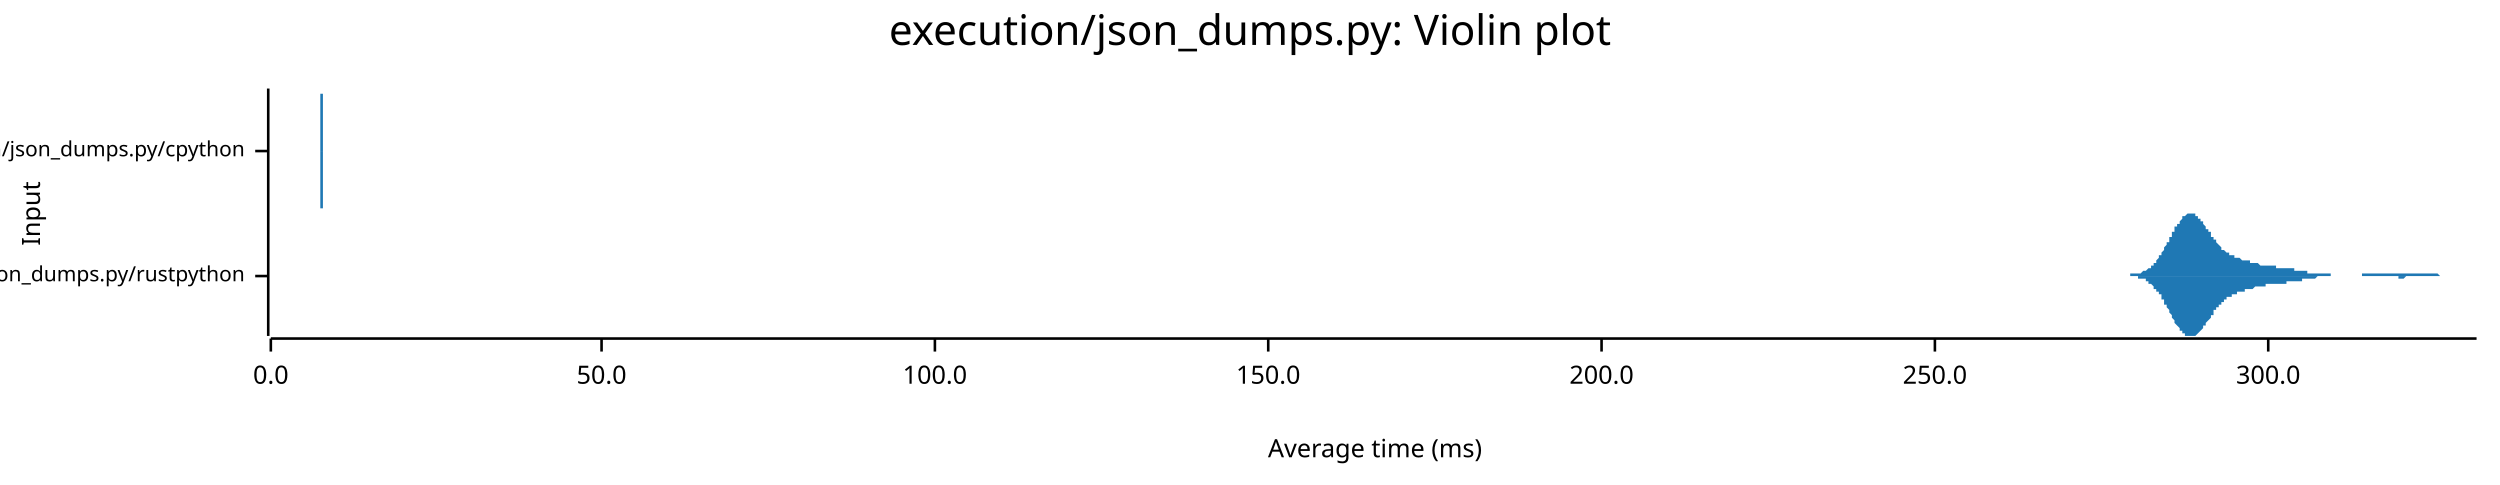
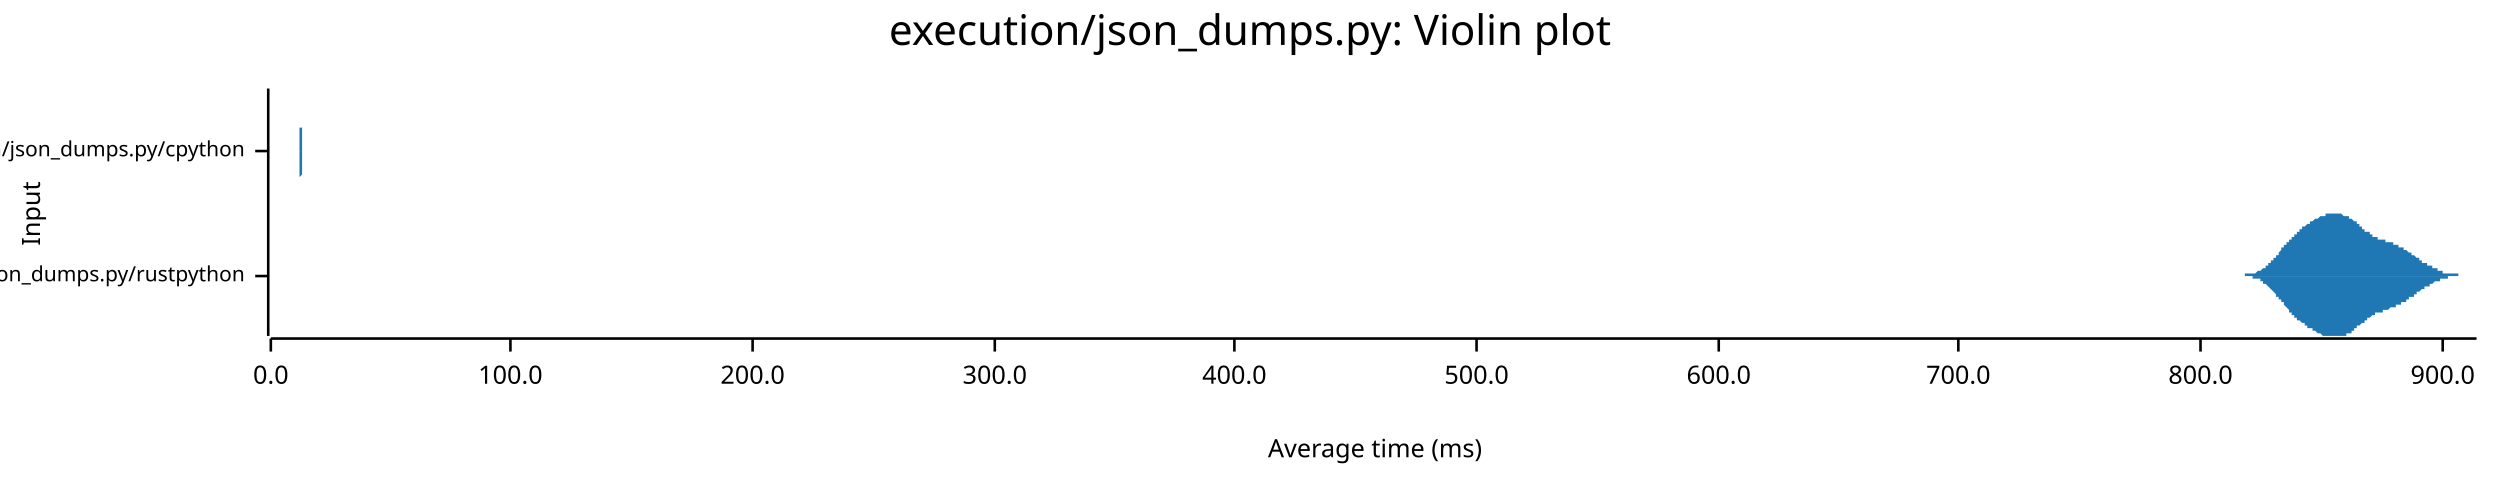
<svg xmlns="http://www.w3.org/2000/svg" width="960" height="186" viewBox="0 0 960 186">
  <text x="480" y="5" dy="0.76em" text-anchor="middle" font-family="sans-serif" font-size="16.129" opacity="1" fill="#000000">
execution/json_dumps.py: Violin plot
</text>
  <text x="8" y="82" dy="0.76em" text-anchor="middle" font-family="sans-serif" font-size="9.677" opacity="1" fill="#000000" transform="rotate(270, 8, 82)">
Input
</text>
  <text x="528" y="178" dy="-0.5ex" text-anchor="middle" font-family="sans-serif" font-size="9.677" opacity="1" fill="#000000">
Average time (ms)
</text>
  <polyline fill="none" opacity="1" stroke="#000000" stroke-width="1" points="103,34 103,129 " />
  <text x="94" y="106" dy="0.5ex" text-anchor="end" font-family="sans-serif" font-size="8.065" opacity="1" fill="#000000">
execution/json_dumps.py/rustpython
</text>
  <polyline fill="none" opacity="1" stroke="#000000" stroke-width="1" points="98,106 103,106 " />
  <text x="94" y="58" dy="0.5ex" text-anchor="end" font-family="sans-serif" font-size="8.065" opacity="1" fill="#000000">
execution/json_dumps.py/cpython
</text>
  <polyline fill="none" opacity="1" stroke="#000000" stroke-width="1" points="98,58 103,58 " />
  <polyline fill="none" opacity="1" stroke="#000000" stroke-width="1" points="104,130 951,130 " />
  <text x="104" y="140" dy="0.76em" text-anchor="middle" font-family="sans-serif" font-size="9.677" opacity="1" fill="#000000">
0.0
</text>
  <polyline fill="none" opacity="1" stroke="#000000" stroke-width="1" points="104,130 104,135 " />
-   <text x="231" y="140" dy="0.76em" text-anchor="middle" font-family="sans-serif" font-size="9.677" opacity="1" fill="#000000">
- 50.0
- </text>
-   <polyline fill="none" opacity="1" stroke="#000000" stroke-width="1" points="231,130 231,135 " />
-   <text x="359" y="140" dy="0.76em" text-anchor="middle" font-family="sans-serif" font-size="9.677" opacity="1" fill="#000000">
+   <text x="196" y="140" dy="0.76em" text-anchor="middle" font-family="sans-serif" font-size="9.677" opacity="1" fill="#000000">
100.0
</text>
-   <polyline fill="none" opacity="1" stroke="#000000" stroke-width="1" points="359,130 359,135 " />
-   <text x="487" y="140" dy="0.76em" text-anchor="middle" font-family="sans-serif" font-size="9.677" opacity="1" fill="#000000">
- 150.0
- </text>
-   <polyline fill="none" opacity="1" stroke="#000000" stroke-width="1" points="487,130 487,135 " />
-   <text x="615" y="140" dy="0.76em" text-anchor="middle" font-family="sans-serif" font-size="9.677" opacity="1" fill="#000000">
+   <polyline fill="none" opacity="1" stroke="#000000" stroke-width="1" points="196,130 196,135 " />
+   <text x="289" y="140" dy="0.76em" text-anchor="middle" font-family="sans-serif" font-size="9.677" opacity="1" fill="#000000">
200.0
</text>
-   <polyline fill="none" opacity="1" stroke="#000000" stroke-width="1" points="615,130 615,135 " />
-   <text x="743" y="140" dy="0.76em" text-anchor="middle" font-family="sans-serif" font-size="9.677" opacity="1" fill="#000000">
- 250.0
- </text>
-   <polyline fill="none" opacity="1" stroke="#000000" stroke-width="1" points="743,130 743,135 " />
-   <text x="871" y="140" dy="0.76em" text-anchor="middle" font-family="sans-serif" font-size="9.677" opacity="1" fill="#000000">
+   <polyline fill="none" opacity="1" stroke="#000000" stroke-width="1" points="289,130 289,135 " />
+   <text x="382" y="140" dy="0.76em" text-anchor="middle" font-family="sans-serif" font-size="9.677" opacity="1" fill="#000000">
300.0
</text>
-   <polyline fill="none" opacity="1" stroke="#000000" stroke-width="1" points="871,130 871,135 " />
-   <polygon opacity="1" fill="#1F78B4" points="815,106 815,106 816,106 816,106 816,106 817,106 817,106 817,106 817,106 818,106 818,106 818,105 818,105 819,105 819,105 819,105 819,105 820,105 820,105 820,105 821,105 821,105 821,105 821,105 822,105 822,105 822,105 822,105 823,104 823,104 823,104 824,104 824,104 824,104 824,104 825,103 825,103 825,103 825,103 826,103 826,102 826,102 827,102 827,102 827,101 827,101 828,101 828,100 828,100 828,100 829,99 829,99 829,98 830,98 830,98 830,97 830,97 831,96 831,96 831,95 831,95 832,94 832,94 832,93 833,93 833,92 833,92 833,91 834,91 834,90 834,90 834,89 835,89 835,88 835,88 835,87 836,87 836,87 836,86 837,86 837,85 837,85 837,85 838,84 838,84 838,84 838,83 839,83 839,83 839,83 840,82 840,82 840,82 840,82 841,82 841,82 841,82 841,82 842,82 842,82 842,82 843,82 843,83 843,83 843,83 844,83 844,83 844,84 844,84 845,84 845,84 845,85 846,85 846,85 846,86 846,86 847,87 847,87 847,87 847,88 848,88 848,89 848,89 849,89 849,90 849,90 849,91 850,91 850,91 850,92 850,92 851,92 851,93 851,93 851,93 852,94 852,94 852,94 853,95 853,95 853,95 853,96 854,96 854,96 854,96 854,96 855,97 855,97 855,97 856,97 856,97 856,98 856,98 857,98 857,98 857,98 857,98 858,98 858,99 858,99 859,99 859,99 859,99 859,99 860,99 860,99 860,99 860,99 861,100 861,100 861,100 862,100 862,100 862,100 862,100 863,100 863,100 863,100 863,100 864,100 864,101 864,101 865,101 865,101 865,101 865,101 866,101 866,101 866,101 866,101 867,101 867,101 867,101 867,101 868,102 868,102 868,102 869,102 869,102 869,102 869,102 870,102 870,102 870,102 870,102 871,102 871,102 871,102 872,102 872,102 872,102 872,102 873,102 873,102 873,102 873,102 874,102 874,103 874,103 875,103 875,103 875,103 875,103 876,103 876,103 876,103 876,103 877,103 877,103 877,103 878,103 878,103 878,103 878,103 879,103 879,103 879,103 879,103 880,103 880,103 880,103 881,103 881,103 881,104 881,104 882,104 882,104 882,104 882,104 883,104 883,104 883,104 884,104 884,104 884,104 884,104 885,104 885,104 885,104 885,104 886,104 886,104 886,104 886,105 887,105 887,105 887,105 888,105 888,105 888,105 888,105 889,105 889,105 889,105 889,105 890,105 890,105 890,105 891,105 891,105 891,105 891,105 892,105 892,105 892,105 892,105 893,105 893,105 893,105 894,105 894,105 894,105 894,105 895,105 895,106 895,106 895,106 896,106 896,106 896,106 897,106 897,106 897,106 897,106 898,106 898,106 898,106 898,106 899,106 899,106 899,106 900,106 900,106 900,106 900,106 901,106 901,106 901,106 901,106 902,106 902,106 902,106 902,106 903,106 903,106 903,106 904,106 904,106 904,106 904,106 905,106 905,106 905,106 905,106 906,106 906,106 906,106 907,106 907,106 907,105 907,105 908,105 908,105 908,105 908,105 909,105 909,105 909,105 910,105 910,105 910,105 910,105 911,105 911,105 911,105 911,105 912,105 912,105 912,105 913,105 913,105 913,105 913,105 914,105 914,105 914,105 914,105 915,105 915,105 915,105 916,105 916,105 916,105 916,105 917,105 917,105 917,105 917,105 918,105 918,105 918,105 918,105 919,105 919,105 919,105 920,105 920,105 920,105 920,105 921,105 921,105 921,105 921,105 922,105 922,105 922,105 923,105 923,105 923,105 923,105 924,105 924,105 924,105 924,105 925,105 925,105 925,105 926,105 926,105 926,105 926,105 927,105 927,105 927,105 927,105 928,105 928,105 928,105 929,105 929,105 929,105 929,105 930,105 930,105 930,105 930,105 931,105 931,105 931,105 932,105 932,105 932,105 932,105 933,105 933,105 933,105 933,105 934,105 934,105 934,105 934,105 935,105 935,105 935,105 936,105 936,105 936,105 936,105 937,106 937,106 937,106 937,106 938,106 938,106 938,106 939,106 939,106 939,106 939,106 940,106 940,106 940,106 940,106 941,106 941,106 941,106 942,106 942,106 942,106 942,106 943,106 943,106 943,106 943,106 944,106 944,106 944,106 945,106 945,106 945,106 945,106 946,106 946,106 946,106 946,106 947,106 947,106 947,106 948,106 948,106 948,106 948,106 949,106 949,106 949,106 949,106 950,106 950,106 950,106 951,106 951,106 815,106 " />
-   <polygon opacity="1" fill="#1F78B4" points="815,106 815,106 816,106 816,106 816,106 817,106 817,106 817,106 817,106 818,106 818,106 818,106 818,106 819,106 819,106 819,106 819,106 820,106 820,106 820,106 821,106 821,106 821,107 821,107 822,107 822,107 822,107 822,107 823,107 823,107 823,107 824,107 824,108 824,108 824,108 825,108 825,108 825,109 825,109 826,109 826,109 826,109 827,110 827,110 827,110 827,111 828,111 828,111 828,112 828,112 829,112 829,113 829,113 830,113 830,114 830,114 830,115 831,115 831,116 831,116 831,117 832,117 832,118 832,118 833,119 833,119 833,120 833,120 834,121 834,121 834,122 834,122 835,123 835,123 835,124 835,124 836,125 836,125 836,125 837,126 837,126 837,127 837,127 838,127 838,128 838,128 838,128 839,128 839,129 839,129 840,129 840,129 840,129 840,129 841,129 841,129 841,129 841,129 842,129 842,129 842,129 843,129 843,129 843,129 843,129 844,128 844,128 844,128 844,128 845,127 845,127 845,127 846,126 846,126 846,126 846,125 847,125 847,125 847,124 847,124 848,123 848,123 848,123 849,122 849,122 849,121 849,121 850,121 850,120 850,120 850,119 851,119 851,119 851,118 851,118 852,118 852,117 852,117 853,117 853,117 853,116 853,116 854,116 854,116 854,115 854,115 855,115 855,115 855,114 856,114 856,114 856,114 856,114 857,114 857,113 857,113 857,113 858,113 858,113 858,113 859,113 859,113 859,113 859,112 860,112 860,112 860,112 860,112 861,112 861,112 861,112 862,112 862,112 862,112 862,111 863,111 863,111 863,111 863,111 864,111 864,111 864,111 865,111 865,111 865,111 865,111 866,110 866,110 866,110 866,110 867,110 867,110 867,110 867,110 868,110 868,110 868,110 869,110 869,110 869,110 869,110 870,110 870,110 870,109 870,109 871,109 871,109 871,109 872,109 872,109 872,109 872,109 873,109 873,109 873,109 873,109 874,109 874,109 874,109 875,109 875,109 875,109 875,109 876,109 876,109 876,109 876,109 877,109 877,109 877,109 878,109 878,108 878,108 878,108 879,108 879,108 879,108 879,108 880,108 880,108 880,108 881,108 881,108 881,108 881,108 882,108 882,108 882,108 882,108 883,108 883,108 883,108 884,108 884,107 884,107 884,107 885,107 885,107 885,107 885,107 886,107 886,107 886,107 886,107 887,107 887,107 887,107 888,107 888,107 888,107 888,107 889,107 889,107 889,107 889,107 890,106 890,106 890,106 891,106 891,106 891,106 891,106 892,106 892,106 892,106 892,106 893,106 893,106 893,106 894,106 894,106 894,106 894,106 895,106 895,106 895,106 895,106 896,106 896,106 896,106 897,106 897,106 897,106 897,106 898,106 898,106 898,106 898,106 899,106 899,106 899,106 900,106 900,106 900,106 900,106 901,106 901,106 901,106 901,106 902,106 902,106 902,106 902,106 903,106 903,106 903,106 904,106 904,106 904,106 904,106 905,106 905,106 905,106 905,106 906,106 906,106 906,106 907,106 907,106 907,106 907,106 908,106 908,106 908,106 908,106 909,106 909,106 909,106 910,106 910,106 910,106 910,106 911,106 911,106 911,106 911,106 912,106 912,106 912,106 913,106 913,106 913,106 913,106 914,106 914,106 914,106 914,106 915,106 915,106 915,106 916,106 916,106 916,106 916,106 917,106 917,106 917,106 917,106 918,106 918,106 918,106 918,106 919,106 919,106 919,106 920,106 920,106 920,106 920,106 921,106 921,106 921,107 921,107 922,107 922,107 922,107 923,107 923,107 923,107 923,107 924,106 924,106 924,106 924,106 925,106 925,106 925,106 926,106 926,106 926,106 926,106 927,106 927,106 927,106 927,106 928,106 928,106 928,106 929,106 929,106 929,106 929,106 930,106 930,106 930,106 930,106 931,106 931,106 931,106 932,106 932,106 932,106 932,106 933,106 933,106 933,106 933,106 934,106 934,106 934,106 934,106 935,106 935,106 935,106 936,106 936,106 936,106 936,106 937,106 937,106 937,106 937,106 938,106 938,106 938,106 939,106 939,106 939,106 939,106 940,106 940,106 940,106 940,106 941,106 941,106 941,106 942,106 942,106 942,106 942,106 943,106 943,106 943,106 943,106 944,106 944,106 944,106 945,106 945,106 945,106 945,106 946,106 946,106 946,106 946,106 947,106 947,106 947,106 948,106 948,106 948,106 948,106 949,106 949,106 949,106 949,106 950,106 950,106 950,106 951,106 951,106 815,106 " />
-   <polygon opacity="1" fill="#1F78B4" points="123,58 123,58 123,58 123,58 123,58 123,58 123,58 123,58 123,58 123,58 123,58 123,58 123,58 123,58 123,58 123,58 123,58 123,58 123,58 123,57 123,57 123,57 123,57 123,57 123,57 123,57 123,56 123,56 123,56 123,56 123,55 123,55 123,55 123,54 123,54 123,53 123,53 123,52 123,52 123,51 123,50 123,50 123,49 123,48 123,48 123,47 123,46 123,46 123,45 123,44 123,43 123,42 123,42 123,41 123,40 123,40 123,39 123,38 123,38 123,37 123,37 123,36 123,36 123,35 123,35 123,35 123,35 123,35 123,34 123,35 123,35 123,35 123,35 123,35 123,36 123,36 124,36 124,37 124,38 124,38 124,39 124,39 124,40 124,41 124,41 124,42 124,43 124,44 124,44 124,45 124,46 124,47 124,47 124,48 124,49 124,49 124,50 124,50 124,51 124,51 124,52 124,52 124,53 124,53 124,54 124,54 124,54 124,55 124,55 124,55 124,56 124,56 124,56 124,56 124,56 124,57 124,57 124,57 124,57 124,57 124,57 124,57 124,57 124,57 124,57 124,57 124,58 124,58 124,58 124,58 124,58 124,58 124,58 124,58 124,58 124,58 124,58 124,58 124,58 124,58 124,58 124,58 124,58 124,58 124,58 124,58 124,58 124,58 124,58 124,58 124,58 124,58 124,58 124,58 124,58 124,58 124,58 124,58 124,58 124,58 124,58 124,58 124,58 124,58 124,58 124,58 124,58 124,58 124,58 124,58 124,58 124,58 124,58 124,58 124,58 124,58 124,58 124,58 124,58 124,58 124,58 124,58 124,58 124,58 124,58 124,58 124,58 124,58 124,58 124,58 124,58 124,58 124,58 124,58 124,58 124,58 124,58 124,58 124,58 124,58 124,58 124,58 124,58 124,58 124,58 124,58 124,58 124,58 124,58 124,58 124,58 124,58 124,58 124,58 124,58 124,58 124,58 124,58 124,58 124,58 124,58 124,58 124,58 124,58 124,58 124,58 125,58 125,58 125,58 125,58 125,58 125,58 125,58 125,58 125,58 125,58 125,58 125,58 125,58 125,58 125,58 125,58 125,58 125,58 125,58 125,58 125,58 125,58 125,58 125,58 125,58 125,58 125,58 125,58 125,58 125,58 125,58 125,58 125,58 125,58 125,58 125,58 125,58 125,58 125,58 125,58 125,58 125,58 125,58 125,58 125,58 125,58 125,58 125,58 125,58 125,58 125,58 125,58 125,58 125,58 125,58 125,58 125,58 125,58 125,58 125,58 125,58 125,58 125,58 125,58 125,58 125,58 125,58 125,58 125,58 125,58 125,58 125,58 125,58 125,58 125,58 125,58 125,58 125,58 125,58 125,58 125,58 125,58 125,58 125,58 125,58 125,58 125,58 125,58 125,58 125,58 125,58 125,58 125,58 125,58 125,58 125,58 125,58 125,58 125,58 125,58 125,58 125,58 125,58 125,58 125,58 125,58 125,58 125,58 125,58 125,58 125,58 125,58 125,58 125,58 125,58 125,58 125,58 125,58 125,58 125,58 125,58 125,58 125,58 125,58 125,58 125,58 125,58 125,58 125,58 125,58 125,58 125,58 125,58 125,58 125,58 125,58 125,58 125,58 125,58 125,58 125,58 125,58 125,58 125,58 125,58 125,58 125,58 125,58 125,58 125,58 125,58 126,58 126,58 126,58 126,58 126,58 126,58 126,58 126,58 126,58 126,58 126,58 126,58 126,58 126,58 126,58 126,58 126,58 126,58 126,58 126,58 126,58 126,58 126,58 126,58 126,58 126,58 126,58 126,58 126,58 126,58 126,58 126,58 126,58 126,58 126,58 126,58 126,58 126,58 126,58 126,58 126,58 126,58 126,58 126,58 126,58 126,58 126,58 126,58 126,58 126,58 126,58 126,58 126,58 126,58 126,58 126,58 126,58 126,58 126,58 126,58 126,58 126,58 126,58 126,58 126,58 126,58 126,58 126,58 126,58 126,58 126,58 126,58 126,58 126,58 126,58 126,58 126,58 126,58 126,58 126,58 126,58 126,58 126,58 126,58 126,58 126,58 126,58 126,58 126,58 126,58 126,58 126,58 126,58 126,58 126,58 126,58 126,58 126,58 126,58 126,58 126,58 126,58 126,58 126,58 126,58 126,58 126,58 126,58 126,58 126,58 126,58 126,58 126,58 126,58 126,58 126,58 126,58 126,58 126,58 126,58 126,58 126,58 126,58 126,58 123,58 " />
-   <polygon opacity="1" fill="#1F78B4" points="123,58 123,58 123,58 123,58 123,58 123,58 123,58 123,58 123,58 123,58 123,58 123,58 123,59 123,59 123,59 123,59 123,59 123,59 123,59 123,59 123,59 123,59 123,59 123,60 123,60 123,60 123,60 123,60 123,61 123,61 123,61 123,62 123,62 123,62 123,63 123,63 123,64 123,64 123,65 123,65 123,66 123,67 123,67 123,68 123,69 123,69 123,70 123,71 123,72 123,73 123,73 123,74 123,75 123,76 123,76 123,77 123,78 123,78 123,79 123,79 123,80 123,80 123,81 123,81 123,81 123,82 123,82 123,82 123,82 123,82 123,82 123,82 123,81 123,81 123,81 123,80 124,80 124,79 124,79 124,78 124,78 124,77 124,76 124,76 124,75 124,74 124,74 124,73 124,72 124,71 124,71 124,70 124,69 124,69 124,68 124,67 124,67 124,66 124,66 124,65 124,65 124,64 124,64 124,63 124,63 124,62 124,62 124,62 124,61 124,61 124,61 124,61 124,60 124,60 124,60 124,60 124,60 124,60 124,60 124,59 124,59 124,59 124,59 124,59 124,59 124,59 124,59 124,59 124,59 124,59 124,59 124,59 124,59 124,59 124,59 124,59 124,59 124,59 124,59 124,59 124,59 124,59 124,59 124,59 124,59 124,59 124,59 124,59 124,59 124,59 124,59 124,59 124,59 124,59 124,59 124,59 124,59 124,59 124,59 124,59 124,59 124,59 124,59 124,59 124,59 124,59 124,59 124,59 124,58 124,58 124,58 124,58 124,58 124,58 124,58 124,58 124,58 124,58 124,58 124,58 124,58 124,58 124,58 124,58 124,58 124,58 124,58 124,58 124,58 124,58 124,58 124,58 124,58 124,58 124,58 124,58 124,58 124,58 124,58 124,58 124,58 124,58 124,58 124,58 124,58 124,58 124,58 124,58 124,58 124,58 124,58 124,58 124,58 124,58 124,58 124,58 124,58 124,58 124,58 124,58 124,58 124,58 124,58 124,58 124,58 124,58 125,58 125,58 125,58 125,58 125,58 125,58 125,58 125,58 125,58 125,58 125,58 125,58 125,58 125,58 125,58 125,58 125,58 125,58 125,58 125,58 125,58 125,58 125,58 125,58 125,58 125,58 125,58 125,58 125,58 125,58 125,58 125,58 125,58 125,58 125,58 125,58 125,58 125,58 125,58 125,58 125,58 125,58 125,58 125,58 125,58 125,58 125,58 125,58 125,58 125,58 125,58 125,58 125,58 125,58 125,58 125,58 125,58 125,58 125,58 125,58 125,58 125,58 125,58 125,58 125,58 125,58 125,58 125,58 125,58 125,58 125,58 125,58 125,58 125,58 125,58 125,58 125,58 125,58 125,58 125,58 125,58 125,58 125,58 125,58 125,58 125,58 125,58 125,58 125,58 125,58 125,58 125,58 125,58 125,58 125,58 125,58 125,58 125,58 125,58 125,58 125,58 125,58 125,58 125,58 125,58 125,58 125,58 125,58 125,58 125,58 125,58 125,58 125,58 125,58 125,58 125,58 125,58 125,58 125,58 125,58 125,58 125,58 125,58 125,58 125,58 125,58 125,58 125,58 125,58 125,58 125,58 125,58 125,58 125,58 125,58 125,58 125,58 125,58 125,58 125,58 125,58 125,58 125,58 125,58 125,58 125,58 125,58 125,58 125,58 125,58 125,58 126,58 126,58 126,58 126,58 126,58 126,58 126,58 126,58 126,58 126,58 126,58 126,58 126,58 126,58 126,58 126,58 126,58 126,58 126,58 126,58 126,58 126,58 126,58 126,58 126,58 126,58 126,58 126,58 126,58 126,58 126,58 126,58 126,58 126,58 126,58 126,58 126,58 126,58 126,58 126,58 126,58 126,58 126,58 126,58 126,58 126,58 126,58 126,58 126,58 126,58 126,58 126,58 126,58 126,58 126,58 126,58 126,58 126,58 126,58 126,58 126,58 126,58 126,58 126,58 126,59 126,59 126,59 126,59 126,59 126,59 126,59 126,59 126,59 126,59 126,59 126,59 126,59 126,59 126,59 126,58 126,58 126,58 126,58 126,58 126,58 126,58 126,58 126,58 126,58 126,58 126,58 126,58 126,58 126,58 126,58 126,58 126,58 126,58 126,58 126,58 126,58 126,58 126,58 126,58 126,58 126,58 126,58 126,58 126,58 126,58 126,58 126,58 126,58 126,58 126,58 126,58 126,58 126,58 126,58 126,58 126,58 126,58 126,58 126,58 123,58 " />
+   <polyline fill="none" opacity="1" stroke="#000000" stroke-width="1" points="382,130 382,135 " />
+   <text x="474" y="140" dy="0.76em" text-anchor="middle" font-family="sans-serif" font-size="9.677" opacity="1" fill="#000000">
+ 400.0
+ </text>
+   <polyline fill="none" opacity="1" stroke="#000000" stroke-width="1" points="474,130 474,135 " />
+   <text x="567" y="140" dy="0.76em" text-anchor="middle" font-family="sans-serif" font-size="9.677" opacity="1" fill="#000000">
+ 500.0
+ </text>
+   <polyline fill="none" opacity="1" stroke="#000000" stroke-width="1" points="567,130 567,135 " />
+   <text x="660" y="140" dy="0.76em" text-anchor="middle" font-family="sans-serif" font-size="9.677" opacity="1" fill="#000000">
+ 600.0
+ </text>
+   <polyline fill="none" opacity="1" stroke="#000000" stroke-width="1" points="660,130 660,135 " />
+   <text x="752" y="140" dy="0.76em" text-anchor="middle" font-family="sans-serif" font-size="9.677" opacity="1" fill="#000000">
+ 700.0
+ </text>
+   <polyline fill="none" opacity="1" stroke="#000000" stroke-width="1" points="752,130 752,135 " />
+   <text x="845" y="140" dy="0.76em" text-anchor="middle" font-family="sans-serif" font-size="9.677" opacity="1" fill="#000000">
+ 800.0
+ </text>
+   <polyline fill="none" opacity="1" stroke="#000000" stroke-width="1" points="845,130 845,135 " />
+   <text x="938" y="140" dy="0.76em" text-anchor="middle" font-family="sans-serif" font-size="9.677" opacity="1" fill="#000000">
+ 900.0
+ </text>
+   <polyline fill="none" opacity="1" stroke="#000000" stroke-width="1" points="938,130 938,135 " />
+   <polygon opacity="1" fill="#1F78B4" points="857,106 857,106 858,106 858,106 858,106 858,106 858,106 859,106 859,106 859,106 859,106 859,106 860,106 860,106 860,106 860,106 860,106 860,106 861,106 861,106 861,106 861,106 861,106 862,106 862,106 862,106 862,106 862,105 863,105 863,105 863,105 863,105 863,105 863,105 864,105 864,105 864,105 864,105 864,105 865,105 865,105 865,105 865,105 865,105 865,105 866,105 866,105 866,105 866,105 866,105 867,104 867,104 867,104 867,104 867,104 868,104 868,104 868,104 868,104 868,104 868,104 869,103 869,103 869,103 869,103 869,103 870,103 870,103 870,102 870,102 870,102 871,102 871,102 871,102 871,101 871,101 871,101 872,101 872,101 872,101 872,100 872,100 873,100 873,100 873,100 873,99 873,99 874,99 874,99 874,98 874,98 874,98 874,98 875,98 875,97 875,97 875,97 875,97 876,96 876,96 876,96 876,96 876,95 877,95 877,95 877,95 877,95 877,94 877,94 878,94 878,94 878,93 878,93 878,93 879,93 879,93 879,92 879,92 879,92 880,92 880,92 880,91 880,91 880,91 880,91 881,91 881,90 881,90 881,90 881,90 882,90 882,90 882,89 882,89 882,89 882,89 883,89 883,89 883,88 883,88 883,88 884,88 884,88 884,88 884,88 884,87 885,87 885,87 885,87 885,87 885,87 885,87 886,86 886,86 886,86 886,86 886,86 887,86 887,86 887,86 887,85 887,85 888,85 888,85 888,85 888,85 888,85 888,85 889,84 889,84 889,84 889,84 889,84 890,84 890,84 890,84 890,84 890,84 891,83 891,83 891,83 891,83 891,83 891,83 892,83 892,83 892,83 892,83 892,83 893,83 893,83 893,82 893,82 893,82 894,82 894,82 894,82 894,82 894,82 894,82 895,82 895,82 895,82 895,82 895,82 896,82 896,82 896,82 896,82 896,82 897,82 897,82 897,82 897,82 897,82 897,82 898,82 898,82 898,82 898,82 898,82 899,82 899,82 899,82 899,82 899,82 899,82 900,83 900,83 900,83 900,83 900,83 901,83 901,83 901,83 901,83 901,83 902,83 902,83 902,84 902,84 902,84 902,84 903,84 903,84 903,84 903,84 903,84 904,85 904,85 904,85 904,85 904,85 905,85 905,85 905,86 905,86 905,86 905,86 906,86 906,86 906,87 906,87 906,87 907,87 907,87 907,87 907,88 907,88 908,88 908,88 908,88 908,88 908,88 908,89 909,89 909,89 909,89 909,89 909,89 910,89 910,90 910,90 910,90 910,90 911,90 911,90 911,90 911,90 911,91 911,91 912,91 912,91 912,91 912,91 912,91 913,91 913,91 913,91 913,91 913,92 914,92 914,92 914,92 914,92 914,92 914,92 915,92 915,92 915,92 915,92 915,92 916,92 916,92 916,92 916,92 916,93 917,93 917,93 917,93 917,93 917,93 917,93 918,93 918,93 918,93 918,93 918,93 919,93 919,93 919,94 919,94 919,94 919,94 920,94 920,94 920,94 920,94 920,94 921,94 921,94 921,94 921,95 921,95 922,95 922,95 922,95 922,95 922,95 922,95 923,95 923,96 923,96 923,96 923,96 924,96 924,96 924,96 924,96 924,96 925,97 925,97 925,97 925,97 925,97 925,97 926,97 926,97 926,98 926,98 926,98 927,98 927,98 927,98 927,98 927,98 928,99 928,99 928,99 928,99 928,99 928,99 929,99 929,100 929,100 929,100 929,100 930,100 930,100 930,100 930,100 930,101 931,101 931,101 931,101 931,101 931,101 931,101 932,101 932,101 932,102 932,102 932,102 933,102 933,102 933,102 933,102 933,102 934,102 934,103 934,103 934,103 934,103 934,103 935,103 935,103 935,103 935,103 935,103 936,103 936,104 936,104 936,104 936,104 936,104 937,104 937,104 937,104 937,104 937,104 938,104 938,104 938,104 938,104 938,105 939,105 939,105 939,105 939,105 939,105 939,105 940,105 940,105 940,105 940,105 940,105 941,105 941,105 941,105 941,105 941,105 942,105 942,105 942,105 942,105 942,105 942,105 943,105 943,105 943,105 943,105 943,105 944,105 944,105 944,106 944,106 944,106 945,106 945,106 945,106 945,106 945,106 945,106 946,106 946,106 946,106 946,106 946,106 947,106 947,106 947,106 947,106 947,106 948,106 948,106 948,106 948,106 948,106 948,106 949,106 949,106 949,106 949,106 949,106 950,106 950,106 950,106 950,106 950,106 951,106 951,106 857,106 " />
+   <polygon opacity="1" fill="#1F78B4" points="857,106 857,106 858,106 858,106 858,106 858,106 858,106 859,106 859,106 859,106 859,106 859,106 860,106 860,106 860,106 860,106 860,106 860,106 861,106 861,106 861,106 861,106 861,106 862,106 862,106 862,106 862,106 862,106 863,106 863,106 863,106 863,106 863,106 863,106 864,106 864,106 864,106 864,106 864,106 865,106 865,106 865,106 865,107 865,107 865,107 866,107 866,107 866,107 866,107 866,107 867,107 867,107 867,107 867,107 867,107 868,107 868,108 868,108 868,108 868,108 868,108 869,108 869,108 869,108 869,108 869,109 870,109 870,109 870,109 870,109 870,109 871,110 871,110 871,110 871,110 871,110 871,110 872,111 872,111 872,111 872,111 872,111 873,112 873,112 873,112 873,112 873,112 874,113 874,113 874,113 874,113 874,113 874,114 875,114 875,114 875,114 875,115 875,115 876,115 876,115 876,116 876,116 876,116 877,116 877,116 877,117 877,117 877,117 877,117 878,118 878,118 878,118 878,118 878,118 879,119 879,119 879,119 879,119 879,120 880,120 880,120 880,120 880,120 880,121 880,121 881,121 881,121 881,121 881,121 881,122 882,122 882,122 882,122 882,122 882,122 882,123 883,123 883,123 883,123 883,123 883,123 884,124 884,124 884,124 884,124 884,124 885,124 885,124 885,125 885,125 885,125 885,125 886,125 886,125 886,125 886,125 886,126 887,126 887,126 887,126 887,126 887,126 888,126 888,126 888,127 888,127 888,127 888,127 889,127 889,127 889,127 889,127 889,127 890,128 890,128 890,128 890,128 890,128 891,128 891,128 891,128 891,128 891,128 891,128 892,129 892,129 892,129 892,129 892,129 893,129 893,129 893,129 893,129 893,129 894,129 894,129 894,129 894,129 894,129 894,129 895,129 895,129 895,129 895,129 895,129 896,129 896,129 896,129 896,129 896,129 897,129 897,129 897,129 897,129 897,129 897,129 898,129 898,129 898,129 898,129 898,129 899,129 899,129 899,129 899,129 899,129 899,129 900,129 900,129 900,129 900,129 900,129 901,129 901,129 901,128 901,128 901,128 902,128 902,128 902,128 902,128 902,128 902,128 903,128 903,127 903,127 903,127 903,127 904,127 904,127 904,127 904,126 904,126 905,126 905,126 905,126 905,126 905,126 905,125 906,125 906,125 906,125 906,125 906,125 907,124 907,124 907,124 907,124 907,124 908,124 908,124 908,123 908,123 908,123 908,123 909,123 909,123 909,122 909,122 909,122 910,122 910,122 910,122 910,122 910,122 911,121 911,121 911,121 911,121 911,121 911,121 912,121 912,121 912,121 912,120 912,120 913,120 913,120 913,120 913,120 913,120 914,120 914,120 914,120 914,120 914,120 914,120 915,120 915,119 915,119 915,119 915,119 916,119 916,119 916,119 916,119 916,119 917,119 917,119 917,119 917,119 917,119 917,119 918,118 918,118 918,118 918,118 918,118 919,118 919,118 919,118 919,118 919,118 919,118 920,118 920,118 920,117 920,117 920,117 921,117 921,117 921,117 921,117 921,117 922,117 922,117 922,117 922,116 922,116 922,116 923,116 923,116 923,116 923,116 923,116 924,116 924,115 924,115 924,115 924,115 925,115 925,115 925,115 925,115 925,114 925,114 926,114 926,114 926,114 926,114 926,114 927,114 927,113 927,113 927,113 927,113 928,113 928,113 928,113 928,112 928,112 928,112 929,112 929,112 929,112 929,112 929,112 930,111 930,111 930,111 930,111 930,111 931,111 931,111 931,111 931,110 931,110 931,110 932,110 932,110 932,110 932,110 932,110 933,110 933,109 933,109 933,109 933,109 934,109 934,109 934,109 934,109 934,109 934,109 935,108 935,108 935,108 935,108 935,108 936,108 936,108 936,108 936,108 936,108 936,108 937,108 937,107 937,107 937,107 937,107 938,107 938,107 938,107 938,107 938,107 939,107 939,107 939,107 939,107 939,107 939,107 940,107 940,107 940,107 940,107 940,106 941,106 941,106 941,106 941,106 941,106 942,106 942,106 942,106 942,106 942,106 942,106 943,106 943,106 943,106 943,106 943,106 944,106 944,106 944,106 944,106 944,106 945,106 945,106 945,106 945,106 945,106 945,106 946,106 946,106 946,106 946,106 946,106 947,106 947,106 947,106 947,106 947,106 948,106 948,106 948,106 948,106 948,106 948,106 949,106 949,106 949,106 949,106 949,106 950,106 950,106 950,106 950,106 950,106 951,106 951,106 857,106 " />
+   <polygon opacity="1" fill="#1F78B4" points="115,58 115,58 115,58 115,58 115,58 115,58 115,58 115,58 115,58 115,58 115,58 115,58 115,58 115,58 115,58 115,58 115,58 115,58 115,58 115,58 115,58 115,58 115,58 115,58 115,58 115,58 115,58 115,58 115,57 115,57 115,57 115,57 115,57 115,57 115,57 115,57 115,56 115,56 115,56 115,56 115,55 115,55 115,55 115,55 115,54 115,54 115,53 115,53 115,53 115,52 115,52 115,51 115,51 115,50 115,50 115,49 115,49 115,48 115,47 115,47 115,46 115,46 115,45 115,44 115,44 115,43 115,42 115,42 115,41 115,40 115,40 115,39 115,39 115,38 115,38 115,37 115,37 115,36 115,36 115,36 115,35 115,35 115,35 115,35 115,35 115,35 115,34 115,35 115,35 115,35 115,35 115,35 115,35 115,35 115,36 115,36 115,36 115,37 115,37 115,38 115,38 115,39 115,39 115,40 115,40 115,41 115,41 115,42 115,42 115,43 115,44 115,44 115,45 115,45 115,46 115,46 115,47 115,47 115,48 115,48 115,49 116,49 116,50 116,50 116,51 116,51 116,51 116,52 116,52 116,52 116,53 116,53 116,53 116,54 116,54 116,54 116,54 116,54 116,55 116,55 116,55 116,55 116,55 116,56 116,56 116,56 116,56 116,56 116,56 116,56 116,56 116,57 116,57 116,57 116,57 116,57 116,57 116,57 116,57 116,57 116,57 116,57 116,57 116,57 116,57 116,58 116,58 116,58 116,58 116,58 116,58 116,58 116,58 116,58 116,58 116,58 116,58 116,58 116,58 116,58 116,58 116,58 116,58 116,58 116,58 116,58 116,58 116,58 116,58 116,58 116,58 116,58 116,58 116,58 116,58 116,58 116,58 116,58 116,58 116,58 116,58 116,58 116,58 116,58 116,58 116,58 116,58 116,58 116,58 116,58 116,58 116,58 116,58 116,58 116,58 116,58 116,58 116,58 116,58 116,58 116,58 116,58 116,58 116,58 116,58 116,58 116,58 116,58 116,58 116,58 116,58 116,58 116,57 116,57 116,57 116,57 116,57 116,57 116,57 116,57 116,57 116,57 116,57 116,57 116,57 116,57 116,57 116,57 116,57 116,57 116,57 116,57 116,57 116,58 116,58 116,58 116,58 116,58 116,58 116,58 116,58 116,58 116,58 116,58 116,58 116,58 116,58 116,58 116,58 116,58 116,58 116,58 116,58 116,58 116,58 116,58 116,58 116,58 116,58 116,58 116,58 116,58 116,58 116,58 116,58 116,58 116,58 116,58 116,58 116,58 116,58 116,58 116,58 116,58 116,58 116,58 116,58 116,58 116,58 116,58 116,58 116,58 116,58 116,58 116,58 116,58 116,58 116,58 116,58 116,58 116,58 116,58 116,58 116,58 116,58 116,58 116,58 116,58 116,58 116,58 116,58 116,58 116,58 116,58 116,58 116,58 116,58 116,58 116,58 116,58 116,58 116,58 116,58 116,58 116,58 116,58 116,58 116,58 116,58 116,58 116,58 116,58 116,58 116,58 116,58 116,58 116,58 116,58 116,58 116,58 116,58 116,58 116,58 116,58 116,58 116,58 116,58 116,58 116,58 116,58 116,58 116,58 116,58 116,58 116,58 116,58 116,58 116,58 116,58 116,58 116,58 116,58 116,58 116,58 116,58 116,58 116,58 116,58 116,58 116,58 116,58 116,58 116,58 116,58 116,58 116,58 116,58 116,58 116,58 116,58 116,58 116,58 116,58 116,58 116,58 116,58 116,58 116,58 116,58 116,58 116,58 116,58 116,58 116,58 116,58 116,58 116,58 116,58 116,58 116,58 116,58 116,58 116,58 116,58 116,58 116,58 116,58 116,58 116,58 116,58 116,58 116,58 116,58 116,58 116,58 116,58 116,58 116,58 116,58 116,58 116,58 116,58 116,58 116,58 116,58 116,58 116,58 116,58 116,58 116,58 116,58 116,58 116,58 116,58 116,58 116,58 116,58 116,58 116,58 116,58 116,58 116,58 116,58 116,58 116,58 116,58 116,58 116,58 116,58 116,58 116,58 116,58 116,58 116,58 116,58 116,58 116,58 116,58 116,58 116,58 116,58 116,58 116,58 116,58 116,58 116,58 116,58 116,58 116,58 116,58 116,58 116,58 116,58 116,58 116,58 116,58 116,58 116,58 116,58 116,58 116,58 116,58 116,58 116,58 116,58 116,58 116,58 116,58 116,58 116,58 116,58 115,58 " />
+   <polygon opacity="1" fill="#1F78B4" points="115,58 115,58 115,58 115,58 115,58 115,58 115,58 115,58 115,58 115,58 115,58 115,58 115,58 115,58 115,58 115,58 115,58 115,58 115,58 115,58 115,59 115,59 115,59 115,59 115,59 115,59 115,59 115,59 115,59 115,59 115,59 115,59 115,60 115,60 115,60 115,60 115,60 115,60 115,61 115,61 115,61 115,61 115,62 115,62 115,62 115,63 115,63 115,63 115,64 115,64 115,65 115,65 115,66 115,66 115,67 115,67 115,68 115,68 115,69 115,70 115,70 115,71 115,72 115,72 115,73 115,74 115,74 115,75 115,75 115,76 115,77 115,77 115,78 115,78 115,79 115,79 115,80 115,80 115,80 115,81 115,81 115,81 115,82 115,82 115,82 115,82 115,82 115,82 115,82 115,82 115,82 115,82 115,81 115,81 115,81 115,80 115,80 115,80 115,79 115,79 115,78 115,78 115,77 115,77 115,76 115,76 115,75 115,75 115,74 115,74 115,73 115,72 115,72 115,71 115,71 115,70 115,70 115,69 115,69 115,68 115,68 116,67 116,67 116,66 116,66 116,66 116,65 116,65 116,65 116,64 116,64 116,64 116,63 116,63 116,63 116,62 116,62 116,62 116,62 116,62 116,61 116,61 116,61 116,61 116,61 116,61 116,61 116,60 116,60 116,60 116,60 116,60 116,60 116,60 116,60 116,60 116,60 116,59 116,59 116,59 116,59 116,59 116,59 116,59 116,59 116,59 116,59 116,59 116,59 116,59 116,59 116,59 116,59 116,59 116,59 116,59 116,59 116,59 116,59 116,58 116,58 116,58 116,58 116,58 116,58 116,58 116,58 116,58 116,58 116,58 116,58 116,58 116,58 116,58 116,58 116,58 116,58 116,58 116,58 116,58 116,58 116,58 116,58 116,58 116,58 116,58 116,58 116,58 116,58 116,59 116,59 116,59 116,59 116,59 116,59 116,59 116,59 116,59 116,59 116,59 116,59 116,59 116,59 116,59 116,59 116,59 116,59 116,59 116,59 116,59 116,59 116,59 116,59 116,59 116,59 116,59 116,59 116,59 116,59 116,59 116,59 116,59 116,59 116,59 116,59 116,59 116,59 116,59 116,59 116,59 116,59 116,59 116,59 116,59 116,59 116,59 116,59 116,59 116,59 116,59 116,59 116,59 116,59 116,59 116,59 116,59 116,59 116,59 116,59 116,59 116,59 116,59 116,59 116,59 116,59 116,58 116,58 116,58 116,58 116,58 116,58 116,58 116,58 116,58 116,58 116,58 116,58 116,58 116,58 116,58 116,58 116,58 116,58 116,58 116,58 116,58 116,58 116,58 116,58 116,58 116,58 116,58 116,58 116,58 116,58 116,58 116,58 116,58 116,58 116,58 116,58 116,58 116,58 116,58 116,58 116,58 116,58 116,58 116,58 116,58 116,58 116,58 116,58 116,58 116,58 116,58 116,58 116,58 116,58 116,58 116,58 116,58 116,58 116,58 116,58 116,58 116,58 116,58 116,58 116,58 116,58 116,58 116,58 116,58 116,58 116,58 116,58 116,58 116,58 116,58 116,58 116,58 116,58 116,58 116,58 116,58 116,58 116,58 116,58 116,58 116,58 116,58 116,58 116,58 116,58 116,58 116,58 116,58 116,58 116,58 116,58 116,58 116,58 116,58 116,58 116,58 116,58 116,58 116,58 116,58 116,58 116,58 116,58 116,58 116,58 116,58 116,58 116,58 116,58 116,58 116,58 116,58 116,58 116,58 116,58 116,58 116,58 116,58 116,58 116,58 116,58 116,58 116,58 116,58 116,58 116,58 116,58 116,58 116,58 116,58 116,58 116,58 116,58 116,58 116,58 116,58 116,58 116,58 116,58 116,58 116,58 116,58 116,58 116,58 116,58 116,58 116,58 116,58 116,58 116,59 116,59 116,59 116,59 116,59 116,59 116,59 116,59 116,59 116,59 116,59 116,59 116,59 116,59 116,59 116,59 116,59 116,59 116,59 116,59 116,59 116,59 116,59 116,59 116,58 116,58 116,58 116,58 116,58 116,58 116,58 116,58 116,58 116,58 116,58 116,58 116,58 116,58 116,58 116,58 116,58 116,58 116,58 116,58 116,58 116,58 116,58 116,58 116,58 116,58 116,58 116,58 116,58 116,58 116,58 116,58 116,58 116,58 116,58 116,58 116,58 116,58 116,58 116,58 116,58 116,58 116,58 116,58 116,58 116,58 116,58 116,58 115,58 " />
</svg>
